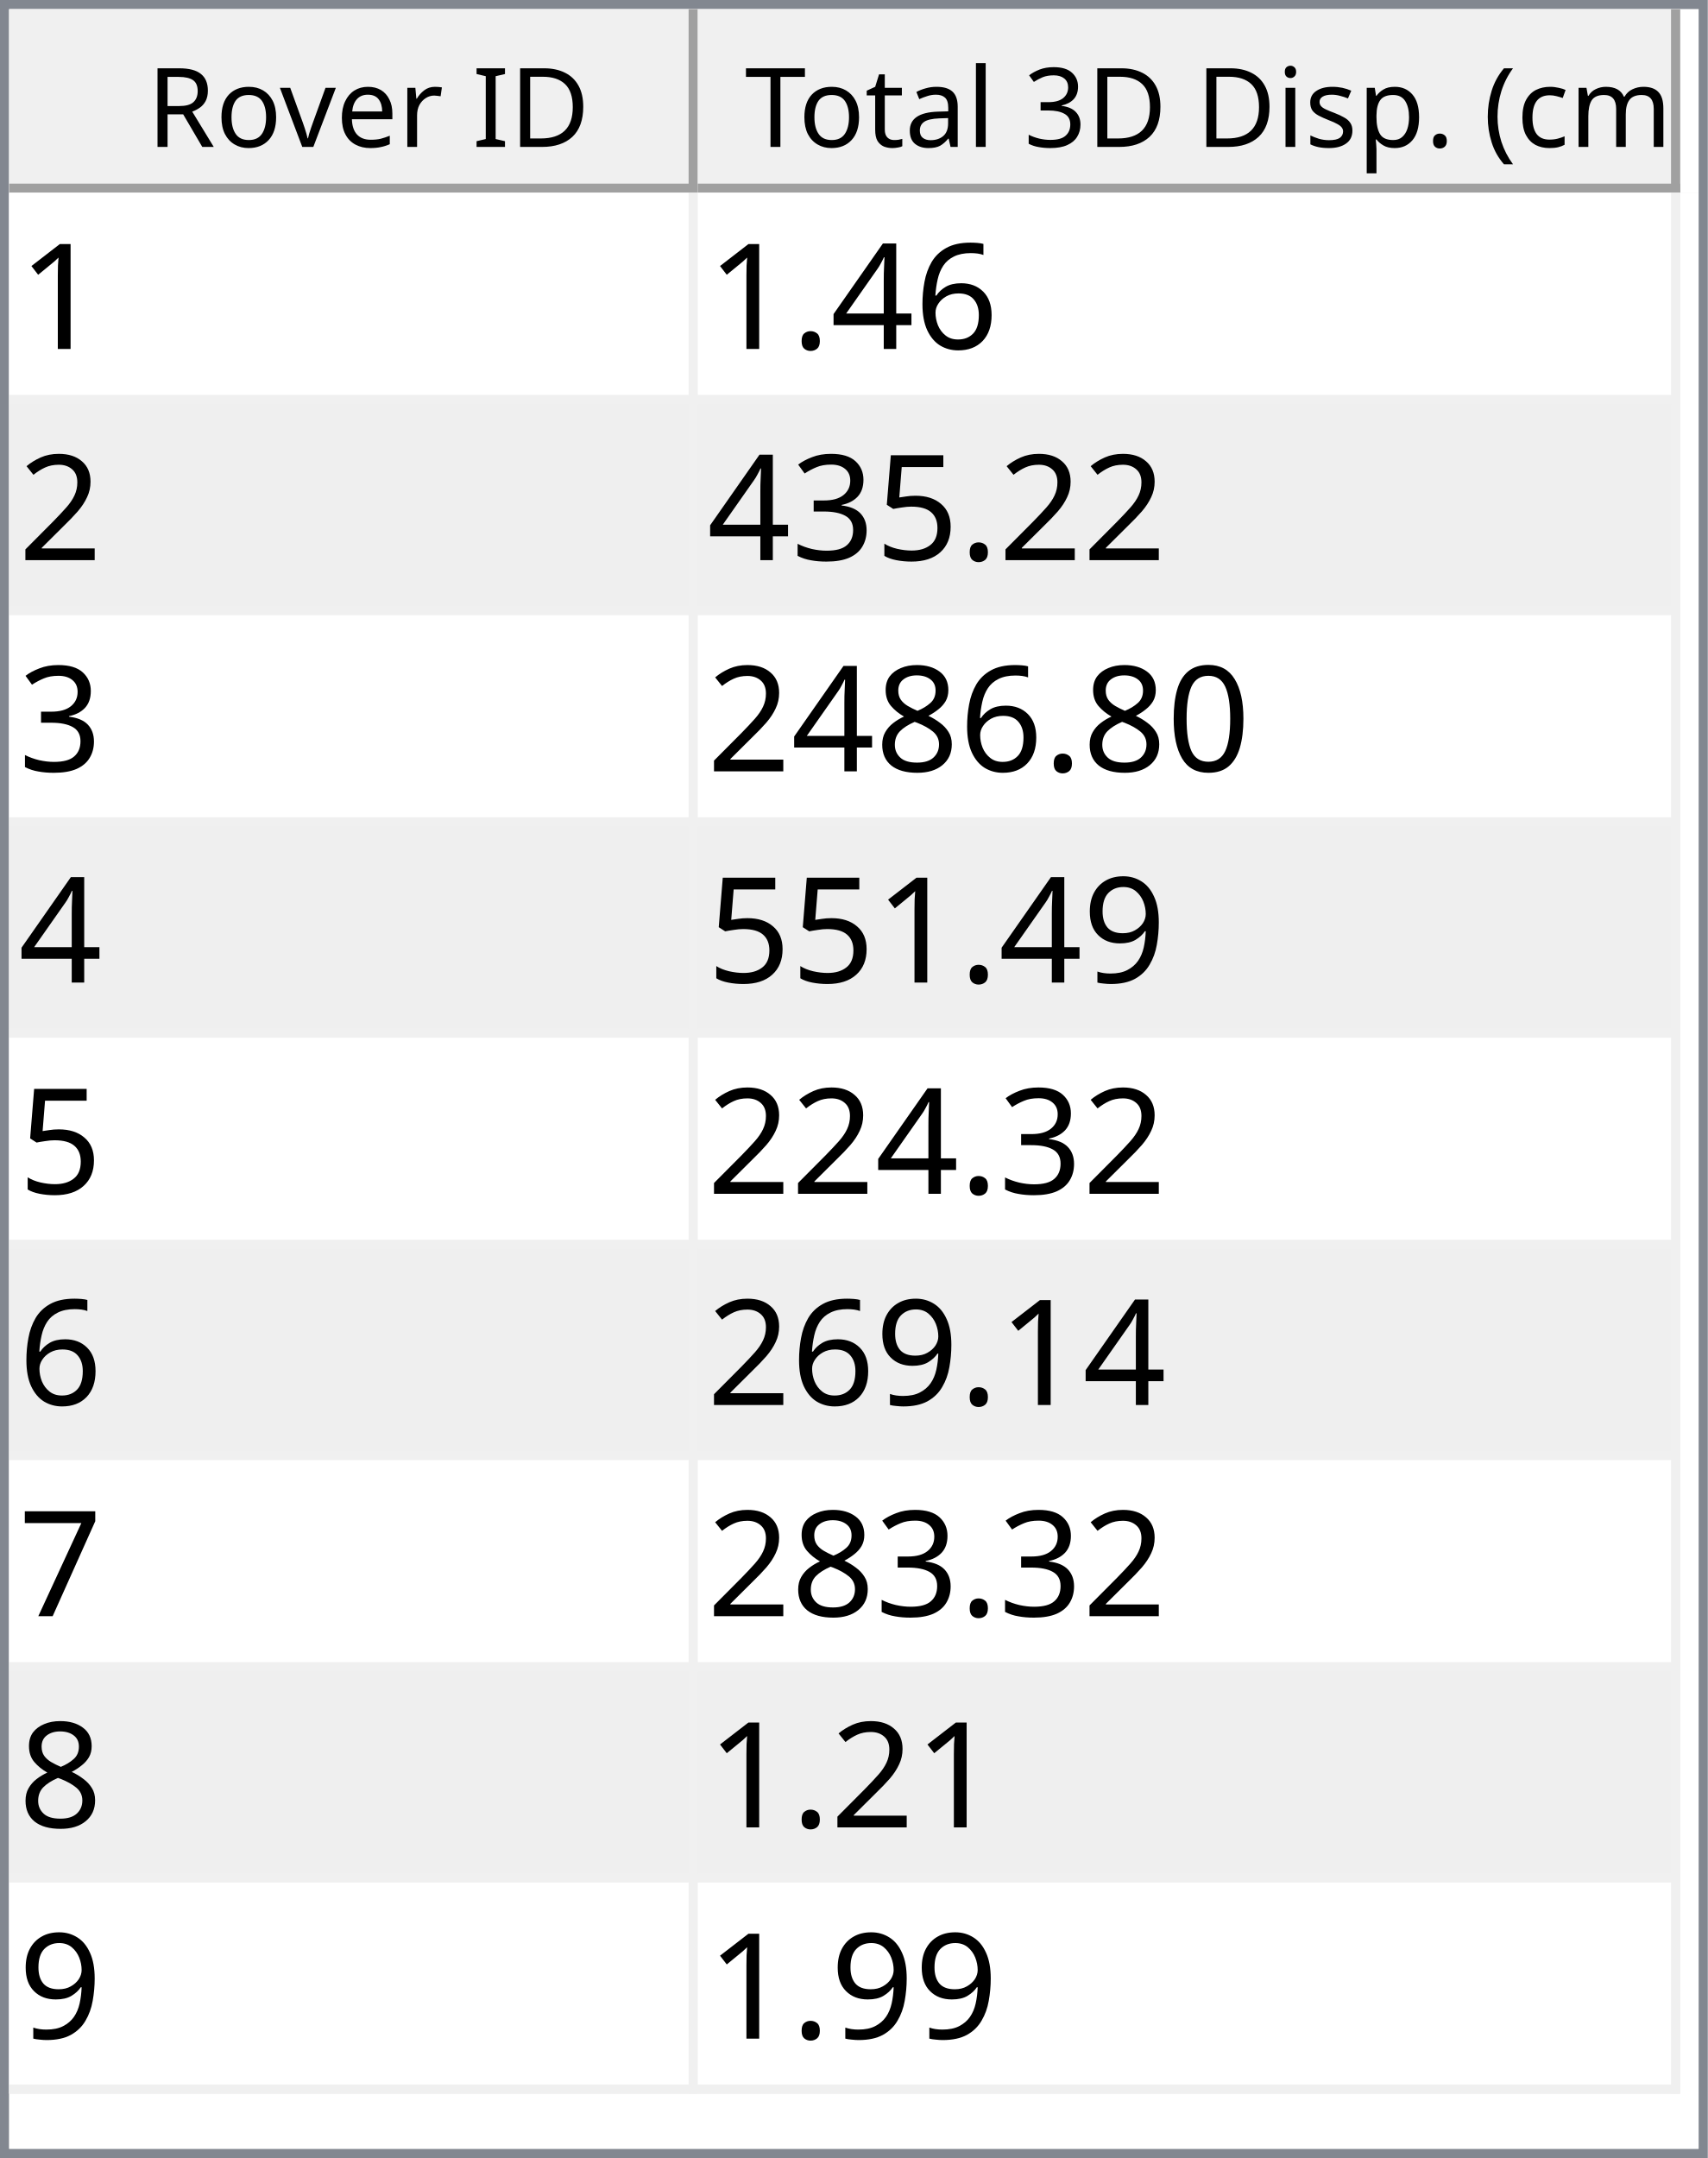
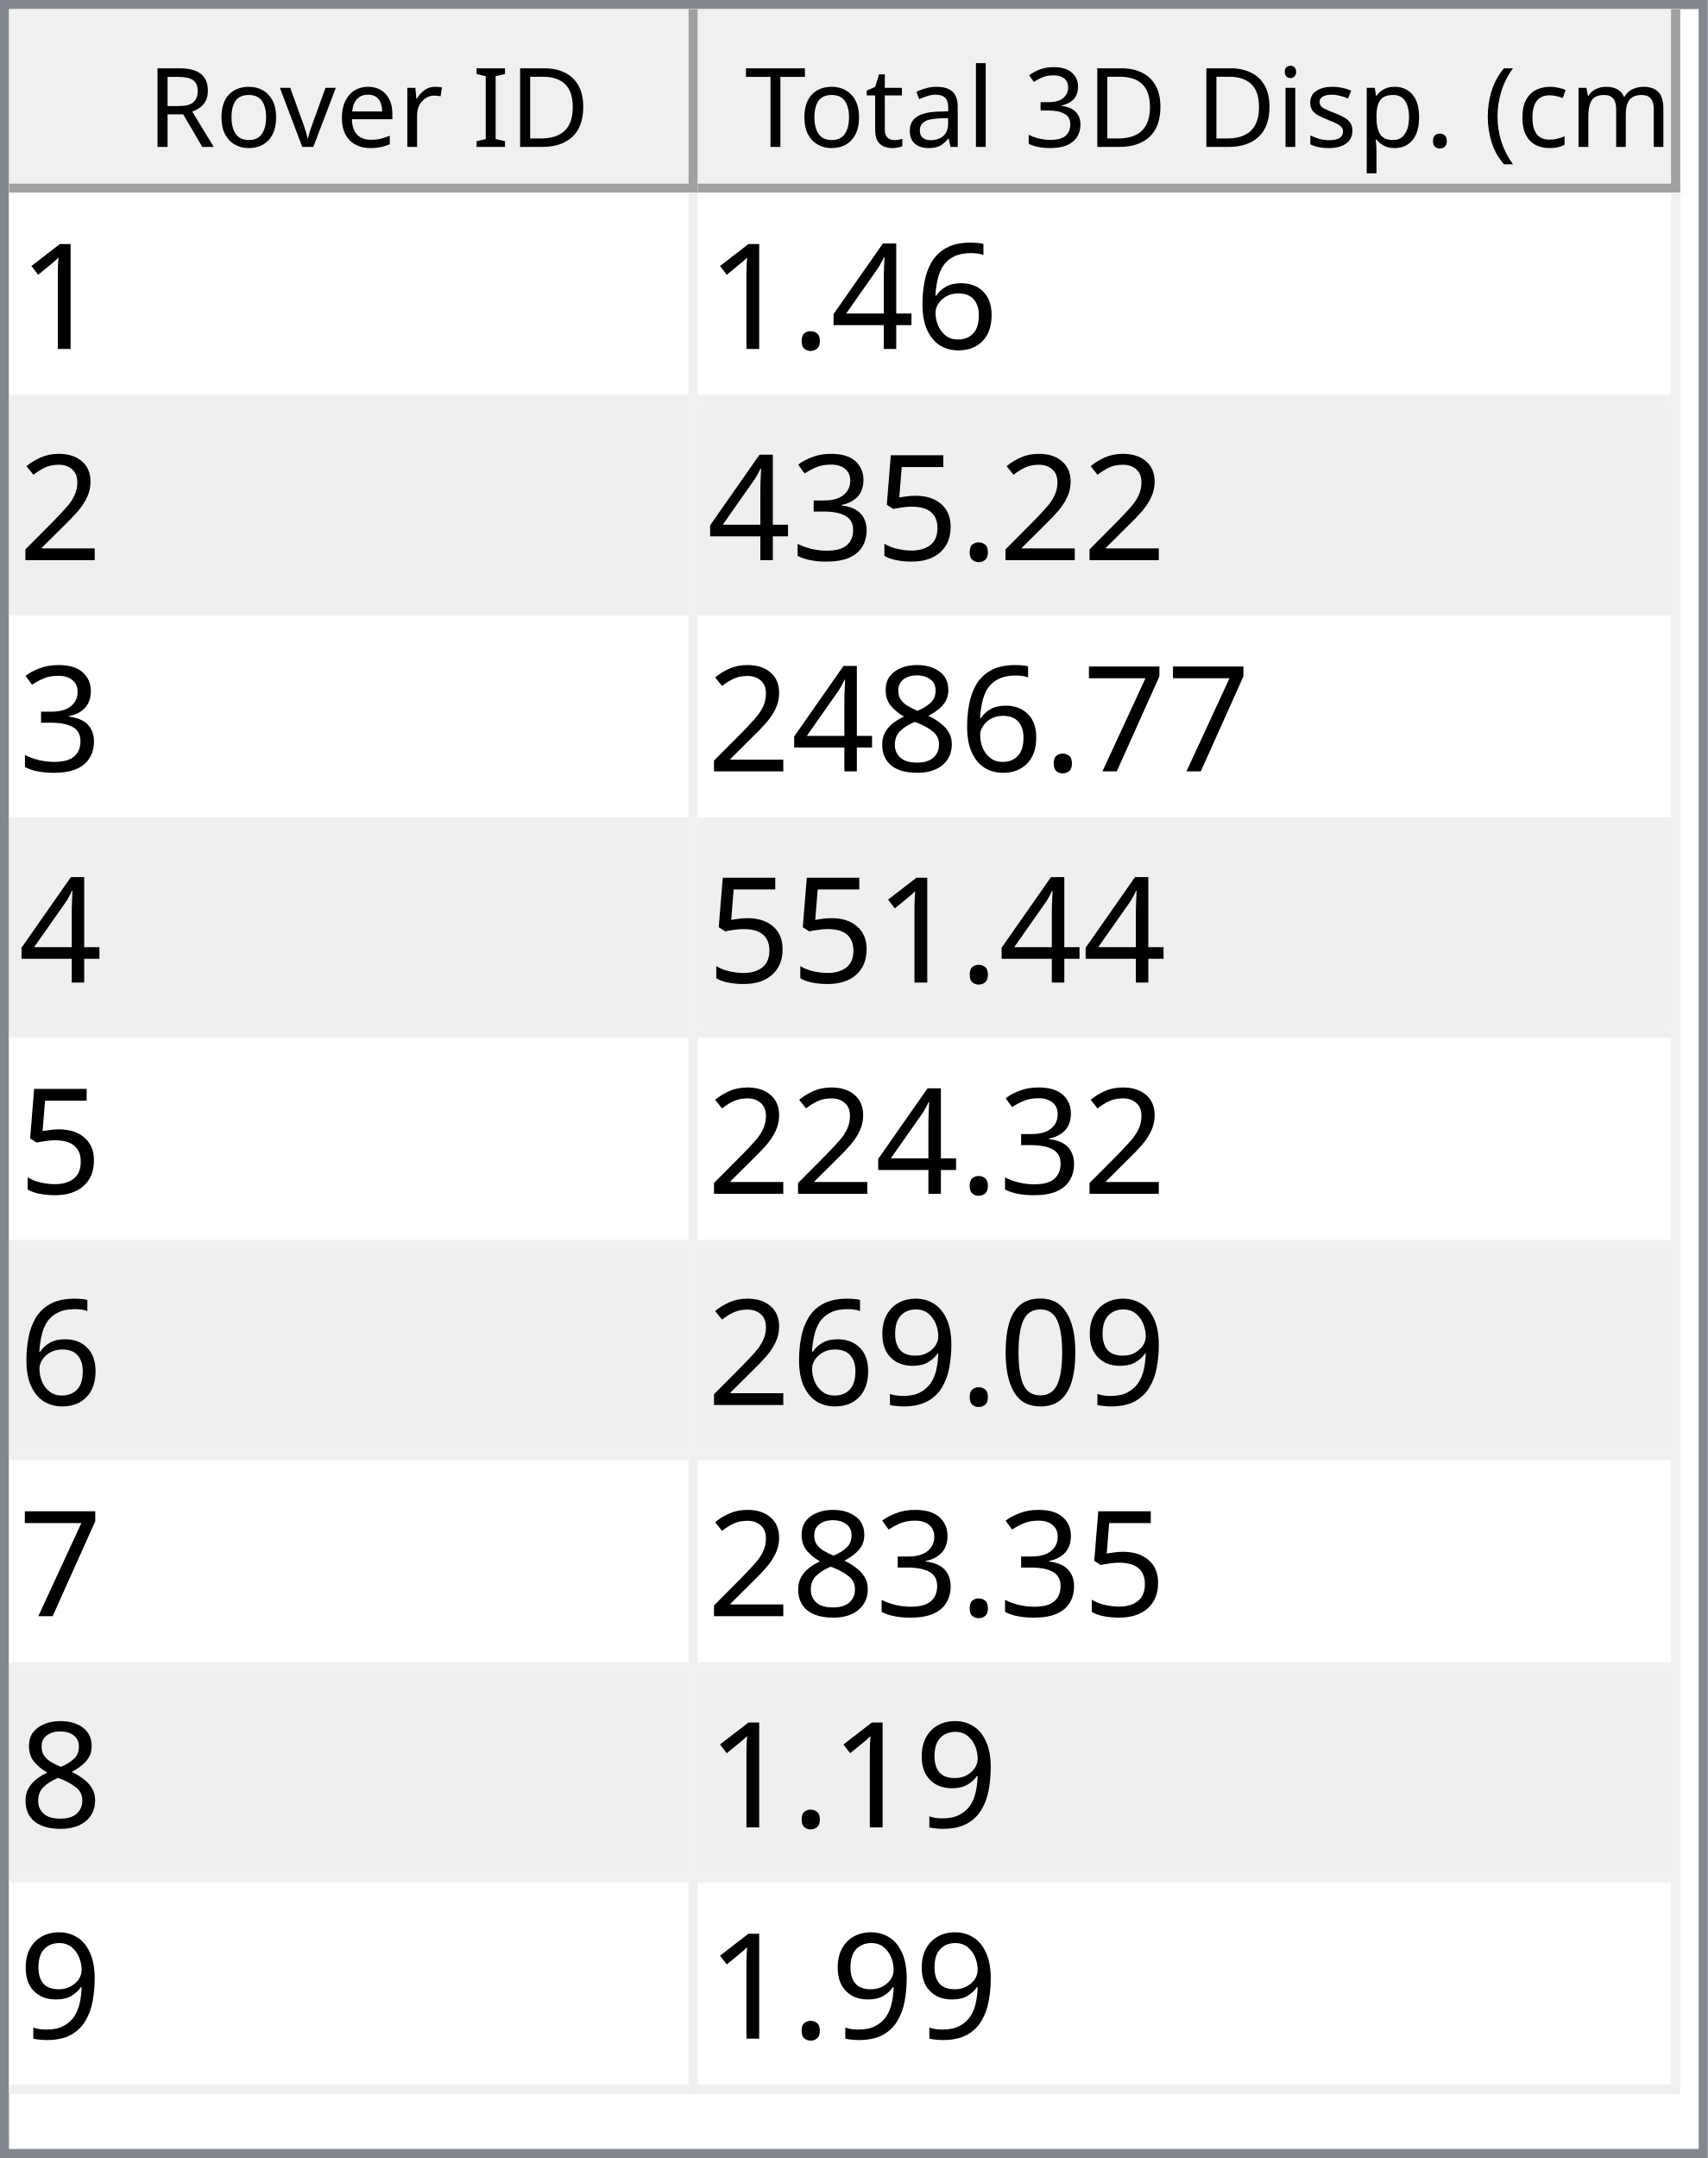
<svg xmlns="http://www.w3.org/2000/svg" style="fill-opacity:1; color-rendering:auto; color-interpolation:auto; text-rendering:auto; stroke:black; stroke-linecap:square; stroke-miterlimit:10; shape-rendering:auto; stroke-opacity:1; fill:black; stroke-dasharray:none; font-weight:normal; stroke-width:1; font-family:'Dialog'; font-style:normal; stroke-linejoin:miter; font-size:12px; stroke-dashoffset:0; image-rendering:auto;" width="186" height="235">
  <defs id="genericDefs" />
  <g>
    <defs id="defs1">
      <clipPath clipPathUnits="userSpaceOnUse" id="clipPath1">
        <path d="M0 0 L186 0 L186 235 L0 235 L0 0 Z" />
      </clipPath>
      <clipPath clipPathUnits="userSpaceOnUse" id="clipPath2">
        <path d="M0 0 L0 235 L186 235 L186 0 Z" />
      </clipPath>
      <clipPath clipPathUnits="userSpaceOnUse" id="clipPath3">
        <path d="M0 0 L0 20 L184 20 L184 0 Z" />
      </clipPath>
      <clipPath clipPathUnits="userSpaceOnUse" id="clipPath4">
        <path d="M0 0 L0 20 L75 20 L75 0 Z" />
      </clipPath>
      <clipPath clipPathUnits="userSpaceOnUse" id="clipPath5">
        <path d="M1 1 L1 19 L74 19 L74 1 Z" />
      </clipPath>
      <clipPath clipPathUnits="userSpaceOnUse" id="clipPath6">
        <path d="M0 0 L0 18 L73 18 L73 0 Z" />
      </clipPath>
      <clipPath clipPathUnits="userSpaceOnUse" id="clipPath7">
        <path d="M-0.5 -0.5 L-0.5 19.5 L74.5 19.5 L74.5 -0.5 Z" />
      </clipPath>
      <clipPath clipPathUnits="userSpaceOnUse" id="clipPath8">
        <path d="M0 0 L0 20 L107 20 L107 0 Z" />
      </clipPath>
      <clipPath clipPathUnits="userSpaceOnUse" id="clipPath9">
        <path d="M1 1 L1 19 L106 19 L106 1 Z" />
      </clipPath>
      <clipPath clipPathUnits="userSpaceOnUse" id="clipPath10">
        <path d="M0 0 L0 18 L105 18 L105 0 Z" />
      </clipPath>
      <clipPath clipPathUnits="userSpaceOnUse" id="clipPath11">
        <path d="M-0.5 -0.5 L-0.5 19.5 L106.5 19.5 L106.5 -0.5 Z" />
      </clipPath>
      <clipPath clipPathUnits="userSpaceOnUse" id="clipPath12">
        <path d="M0 0 L0 213 L184 213 L184 0 Z" />
      </clipPath>
      <clipPath clipPathUnits="userSpaceOnUse" id="clipPath13">
        <path d="M0 0 L0 207 L182 207 L182 0 Z" />
      </clipPath>
      <clipPath clipPathUnits="userSpaceOnUse" id="clipPath14">
        <path d="M-0.5 -0.5 L-0.5 206.5 L181.5 206.5 L181.5 -0.5 Z" />
      </clipPath>
      <clipPath clipPathUnits="userSpaceOnUse" id="clipPath15">
        <path d="M0 0 L0 22 L74 22 L74 0 Z" />
      </clipPath>
      <clipPath clipPathUnits="userSpaceOnUse" id="clipPath16">
        <path d="M0 0 L0 22 L106 22 L106 0 Z" />
      </clipPath>
      <font horiz-adv-x="64.551" id="font1">
        <font-face ascent="107.91" descent="25.098" units-per-em="100" style="font-style:normal; font-family:Segoe UI; font-weight:normal;" />
        <missing-glyph horiz-adv-x="64.551" d="M8.109 0 L8.109 68.266 L56.453 68.266 L56.453 0 L8.109 0 ZM15.328 7.234 L49.219 7.234 L49.219 61.031 L15.328 61.031 L15.328 7.234 Z" />
        <glyph unicode="D" horiz-adv-x="70.117" d="M9.188 0 L9.188 70.016 L28.516 70.016 Q65.531 70.016 65.531 35.891 Q65.531 19.672 55.25 9.836 Q44.969 0 27.734 0 L9.188 0 ZM17.391 62.594 L17.391 7.422 L27.828 7.422 Q41.609 7.422 49.273 14.797 Q56.938 22.172 56.938 35.688 Q56.938 62.594 28.328 62.594 L17.391 62.594 Z" />
        <glyph unicode="I" horiz-adv-x="26.611" d="M17.391 0 L9.188 0 L9.188 70.016 L17.391 70.016 L17.391 0 Z" />
        <glyph unicode=" " horiz-adv-x="27.393" d="" />
        <glyph unicode="r" horiz-adv-x="34.766" d="M34.188 41.891 Q32.078 43.5 28.125 43.5 Q23 43.5 19.555 38.672 Q16.109 33.844 16.109 25.484 L16.109 0 L8.109 0 L8.109 50 L16.109 50 L16.109 39.703 L16.312 39.703 Q18.016 44.969 21.531 47.922 Q25.047 50.875 29.391 50.875 Q32.516 50.875 34.188 50.203 L34.188 41.891 Z" />
        <glyph unicode="e" horiz-adv-x="52.295" d="M48.297 23 L12.984 23 Q13.188 14.656 17.484 10.109 Q21.781 5.562 29.297 5.562 Q37.75 5.562 44.828 11.141 L44.828 3.609 Q38.234 -1.172 27.391 -1.172 Q16.797 -1.172 10.742 5.641 Q4.688 12.453 4.688 24.812 Q4.688 36.469 11.305 43.82 Q17.922 51.172 27.734 51.172 Q37.547 51.172 42.922 44.828 Q48.297 38.484 48.297 27.203 L48.297 23 ZM40.094 29.781 Q40.047 36.719 36.75 40.578 Q33.453 44.438 27.594 44.438 Q21.922 44.438 17.969 40.383 Q14.016 36.328 13.094 29.781 L40.094 29.781 Z" />
        <glyph unicode="v" horiz-adv-x="47.9" d="M47.406 50 L27.484 0 L19.625 0 L0.688 50 L9.469 50 L22.172 13.672 Q23.578 9.672 23.922 6.688 L24.125 6.688 Q24.609 10.453 25.688 13.484 L38.969 50 L47.406 50 Z" />
        <glyph unicode="o" horiz-adv-x="58.594" d="M29 -1.172 Q17.922 -1.172 11.305 5.836 Q4.688 12.844 4.688 24.422 Q4.688 37.016 11.57 44.094 Q18.453 51.172 30.172 51.172 Q41.359 51.172 47.633 44.289 Q53.906 37.406 53.906 25.203 Q53.906 13.234 47.141 6.031 Q40.375 -1.172 29 -1.172 ZM29.594 44.438 Q21.875 44.438 17.383 39.188 Q12.891 33.938 12.891 24.703 Q12.891 15.828 17.43 10.695 Q21.969 5.562 29.594 5.562 Q37.359 5.562 41.531 10.594 Q45.703 15.625 45.703 24.906 Q45.703 34.281 41.531 39.359 Q37.359 44.438 29.594 44.438 Z" />
        <glyph unicode="R" horiz-adv-x="59.814" d="M59.375 0 L49.609 0 L37.891 19.625 Q36.281 22.359 34.766 24.289 Q33.25 26.219 31.664 27.438 Q30.078 28.656 28.25 29.219 Q26.422 29.781 24.125 29.781 L17.391 29.781 L17.391 0 L9.188 0 L9.188 70.016 L30.078 70.016 Q34.672 70.016 38.555 68.867 Q42.438 67.719 45.289 65.375 Q48.141 63.031 49.758 59.547 Q51.375 56.062 51.375 51.375 Q51.375 47.703 50.273 44.656 Q49.172 41.609 47.148 39.211 Q45.125 36.812 42.266 35.133 Q39.406 33.453 35.844 32.516 L35.844 32.328 Q37.594 31.547 38.891 30.547 Q40.188 29.547 41.359 28.18 Q42.531 26.812 43.68 25.078 Q44.828 23.344 46.234 21.047 L59.375 0 ZM17.391 62.594 L17.391 37.203 L28.516 37.203 Q31.594 37.203 34.203 38.133 Q36.812 39.062 38.719 40.797 Q40.625 42.531 41.703 45.047 Q42.781 47.562 42.781 50.688 Q42.781 56.297 39.141 59.445 Q35.5 62.594 28.609 62.594 L17.391 62.594 Z" />
        <glyph unicode=")" horiz-adv-x="30.176" d="M8.297 -15.922 L1.172 -15.922 Q16.406 2.344 16.406 26.812 Q16.406 51.469 1.078 70.016 L8.297 70.016 Q23.531 52.156 23.531 26.703 Q23.531 1.375 8.297 -15.922 Z" />
        <glyph unicode="m" horiz-adv-x="86.133" d="M79.109 0 L71.094 0 L71.094 28.719 Q71.094 37.016 68.531 40.727 Q65.969 44.438 59.906 44.438 Q54.781 44.438 51.195 39.75 Q47.609 35.062 47.609 28.516 L47.609 0 L39.594 0 L39.594 29.688 Q39.594 44.438 28.219 44.438 Q22.953 44.438 19.531 40.016 Q16.109 35.594 16.109 28.516 L16.109 0 L8.109 0 L8.109 50 L16.109 50 L16.109 42.094 L16.312 42.094 Q21.625 51.172 31.844 51.172 Q36.969 51.172 40.773 48.312 Q44.578 45.453 46 40.828 Q51.562 51.172 62.594 51.172 Q79.109 51.172 79.109 30.812 L79.109 0 Z" />
        <glyph unicode="c" horiz-adv-x="46.191" d="M42.188 2.297 Q36.422 -1.172 28.516 -1.172 Q17.828 -1.172 11.258 5.789 Q4.688 12.75 4.688 23.828 Q4.688 36.188 11.766 43.68 Q18.844 51.172 30.672 51.172 Q37.25 51.172 42.281 48.734 L42.281 40.531 Q36.719 44.438 30.375 44.438 Q22.703 44.438 17.797 38.945 Q12.891 33.453 12.891 24.516 Q12.891 15.719 17.508 10.641 Q22.125 5.562 29.891 5.562 Q36.422 5.562 42.188 9.906 L42.188 2.297 Z" />
        <glyph unicode="(" horiz-adv-x="30.176" d="M29.109 -15.922 L21.969 -15.922 Q6.844 1.375 6.844 26.703 Q6.844 52.156 21.969 70.016 L29.203 70.016 Q13.875 51.469 13.875 26.812 Q13.875 2.344 29.109 -15.922 Z" />
        <glyph unicode="." horiz-adv-x="21.68" d="M10.891 -1.078 Q8.641 -1.078 7.055 0.539 Q5.469 2.156 5.469 4.391 Q5.469 6.641 7.055 8.273 Q8.641 9.906 10.891 9.906 Q13.188 9.906 14.797 8.273 Q16.406 6.641 16.406 4.391 Q16.406 2.156 14.797 0.539 Q13.188 -1.078 10.891 -1.078 Z" />
        <glyph unicode="p" horiz-adv-x="58.789" d="M16.312 7.234 L16.109 7.234 L16.109 -23 L8.109 -23 L8.109 50 L16.109 50 L16.109 41.219 L16.312 41.219 Q22.219 51.172 33.594 51.172 Q43.266 51.172 48.688 44.461 Q54.109 37.75 54.109 26.469 Q54.109 13.922 48 6.375 Q41.891 -1.172 31.297 -1.172 Q21.578 -1.172 16.312 7.234 ZM16.109 27.391 L16.109 20.406 Q16.109 14.203 20.141 9.883 Q24.172 5.562 30.375 5.562 Q37.641 5.562 41.773 11.133 Q45.906 16.703 45.906 26.609 Q45.906 34.969 42.047 39.703 Q38.188 44.438 31.594 44.438 Q24.609 44.438 20.359 39.578 Q16.109 34.719 16.109 27.391 Z" />
        <glyph unicode="s" horiz-adv-x="42.432" d="M5.078 1.812 L5.078 10.406 Q11.625 5.562 19.484 5.562 Q30.031 5.562 30.031 12.594 Q30.031 14.594 29.125 15.992 Q28.219 17.391 26.68 18.461 Q25.141 19.531 23.07 20.383 Q21 21.234 18.609 22.172 Q15.281 23.484 12.766 24.828 Q10.25 26.172 8.57 27.859 Q6.891 29.547 6.031 31.695 Q5.172 33.844 5.172 36.719 Q5.172 40.234 6.789 42.945 Q8.406 45.656 11.086 47.484 Q13.766 49.312 17.211 50.242 Q20.656 51.172 24.312 51.172 Q30.812 51.172 35.938 48.922 L35.938 40.828 Q30.422 44.438 23.25 44.438 Q21 44.438 19.195 43.922 Q17.391 43.406 16.094 42.477 Q14.797 41.547 14.086 40.258 Q13.375 38.969 13.375 37.406 Q13.375 35.453 14.086 34.133 Q14.797 32.812 16.164 31.789 Q17.531 30.766 19.484 29.938 Q21.438 29.109 23.922 28.125 Q27.25 26.859 29.883 25.516 Q32.516 24.172 34.375 22.484 Q36.234 20.797 37.234 18.602 Q38.234 16.406 38.234 13.375 Q38.234 9.672 36.602 6.938 Q34.969 4.203 32.234 2.398 Q29.5 0.594 25.93 -0.289 Q22.359 -1.172 18.453 -1.172 Q10.75 -1.172 5.078 1.812 Z" />
        <glyph unicode="i" horiz-adv-x="24.219" d="M12.203 62.703 Q10.062 62.703 8.547 64.164 Q7.031 65.625 7.031 67.875 Q7.031 70.125 8.547 71.609 Q10.062 73.094 12.203 73.094 Q14.406 73.094 15.945 71.609 Q17.484 70.125 17.484 67.875 Q17.484 65.719 15.945 64.211 Q14.406 62.703 12.203 62.703 ZM16.109 0 L8.109 0 L8.109 50 L16.109 50 L16.109 0 Z" />
        <glyph unicode="3" horiz-adv-x="53.906" d="M46.531 19.828 Q46.531 15.094 44.75 11.211 Q42.969 7.328 39.719 4.57 Q36.469 1.812 31.93 0.297 Q27.391 -1.219 21.922 -1.219 Q11.922 -1.219 6 2.594 L6 11.188 Q13.094 5.609 22.219 5.609 Q25.875 5.609 28.828 6.539 Q31.781 7.469 33.906 9.227 Q36.031 10.984 37.18 13.477 Q38.328 15.969 38.328 19.094 Q38.328 32.812 18.797 32.812 L12.984 32.812 L12.984 39.594 L18.5 39.594 Q35.797 39.594 35.797 52.484 Q35.797 64.406 22.609 64.406 Q15.188 64.406 8.688 59.422 L8.688 67.188 Q15.375 71.188 24.609 71.188 Q29 71.188 32.57 69.969 Q36.141 68.75 38.68 66.555 Q41.219 64.359 42.609 61.281 Q44 58.203 44 54.5 Q44 40.672 30.031 36.719 L30.031 36.531 Q33.594 36.141 36.625 34.797 Q39.656 33.453 41.852 31.305 Q44.047 29.156 45.289 26.25 Q46.531 23.344 46.531 19.828 Z" />
        <glyph unicode="l" horiz-adv-x="24.219" d="M16.109 0 L8.109 0 L8.109 74.031 L16.109 74.031 L16.109 0 Z" />
        <glyph unicode="a" horiz-adv-x="50.879" d="M43.891 0 L35.891 0 L35.891 7.812 L35.688 7.812 Q30.469 -1.172 20.312 -1.172 Q12.844 -1.172 8.617 2.781 Q4.391 6.734 4.391 13.281 Q4.391 27.297 20.906 29.594 L35.891 31.688 Q35.891 44.438 25.594 44.438 Q16.547 44.438 9.281 38.281 L9.281 46.484 Q16.656 51.172 26.266 51.172 Q43.891 51.172 43.891 32.516 L43.891 0 ZM35.891 25.297 L23.828 23.641 Q18.266 22.859 15.43 20.875 Q12.594 18.891 12.594 13.875 Q12.594 10.203 15.211 7.883 Q17.828 5.562 22.172 5.562 Q28.125 5.562 32.008 9.742 Q35.891 13.922 35.891 20.312 L35.891 25.297 Z" />
        <glyph unicode="t" horiz-adv-x="33.887" d="M31.297 0.484 Q28.469 -1.078 23.828 -1.078 Q10.688 -1.078 10.688 13.578 L10.688 43.172 L2.094 43.172 L2.094 50 L10.688 50 L10.688 62.203 L18.703 64.797 L18.703 50 L31.297 50 L31.297 43.172 L18.703 43.172 L18.703 14.984 Q18.703 9.969 20.414 7.82 Q22.125 5.672 26.078 5.672 Q29.109 5.672 31.297 7.328 L31.297 0.484 Z" />
        <glyph unicode="T" horiz-adv-x="52.393" d="M50.594 62.594 L30.375 62.594 L30.375 0 L22.172 0 L22.172 62.594 L2 62.594 L2 70.016 L50.594 70.016 L50.594 62.594 Z" />
      </font>
      <font horiz-adv-x="75.0" id="font2">
        <font-face ascent="100.537" descent="21.973" units-per-em="100" style="font-style:normal; font-family:sans-serif; font-weight:normal;" />
        <missing-glyph horiz-adv-x="75.0" d="M12.5 0 L12.5 62.5 L62.5 62.5 L62.5 0 L12.5 0 ZM14.062 1.562 L60.938 1.562 L60.938 60.938 L14.062 60.938 L14.062 1.562 Z" />
        <glyph unicode="1" horiz-adv-x="55.615" d="M37.25 0 L28.469 0 L28.469 56 Q25.297 52.984 20.141 49.953 Q14.984 46.922 10.891 45.406 L10.891 53.906 Q18.266 57.375 23.781 62.305 Q29.297 67.234 31.594 71.875 L37.25 71.875 L37.25 0 Z" />
        <glyph unicode="6" horiz-adv-x="55.615" d="M49.75 54.047 L41.016 53.375 Q39.844 58.547 37.703 60.891 Q34.125 64.656 28.906 64.656 Q24.703 64.656 21.531 62.312 Q17.391 59.281 14.992 53.469 Q12.594 47.656 12.5 36.922 Q15.672 41.75 20.266 44.094 Q24.859 46.438 29.891 46.438 Q38.672 46.438 44.852 39.969 Q51.031 33.5 51.031 23.25 Q51.031 16.5 48.125 10.719 Q45.219 4.938 40.141 1.859 Q35.062 -1.219 28.609 -1.219 Q17.625 -1.219 10.695 6.859 Q3.766 14.938 3.766 33.5 Q3.766 54.25 11.422 63.672 Q18.109 71.875 29.438 71.875 Q37.891 71.875 43.289 67.141 Q48.688 62.406 49.75 54.047 ZM13.875 23.188 Q13.875 18.656 15.797 14.508 Q17.719 10.359 21.188 8.18 Q24.656 6 28.469 6 Q34.031 6 38.039 10.492 Q42.047 14.984 42.047 22.703 Q42.047 30.125 38.086 34.398 Q34.125 38.672 28.125 38.672 Q22.172 38.672 18.023 34.398 Q13.875 30.125 13.875 23.188 Z" />
        <glyph unicode="4" horiz-adv-x="55.615" d="M32.328 0 L32.328 17.141 L1.266 17.141 L1.266 25.203 L33.938 71.578 L41.109 71.578 L41.109 25.203 L50.781 25.203 L50.781 17.141 L41.109 17.141 L41.109 0 L32.328 0 ZM32.328 25.203 L32.328 57.469 L9.906 25.203 L32.328 25.203 Z" />
        <glyph unicode="." horiz-adv-x="27.783" d="M9.078 0 L9.078 10.016 L19.094 10.016 L19.094 0 L9.078 0 Z" />
        <glyph unicode="2" horiz-adv-x="55.615" d="M50.344 8.453 L50.344 0 L3.031 0 Q2.938 3.172 4.047 6.109 Q5.859 10.938 9.836 15.625 Q13.812 20.312 21.344 26.469 Q33.016 36.031 37.117 41.625 Q41.219 47.219 41.219 52.203 Q41.219 57.422 37.477 61.008 Q33.734 64.594 27.734 64.594 Q21.391 64.594 17.578 60.789 Q13.766 56.984 13.719 50.25 L4.688 51.172 Q5.609 61.281 11.664 66.578 Q17.719 71.875 27.938 71.875 Q38.234 71.875 44.242 66.164 Q50.25 60.453 50.25 52 Q50.25 47.703 48.492 43.555 Q46.734 39.406 42.656 34.812 Q38.578 30.219 29.109 22.219 Q21.188 15.578 18.945 13.211 Q16.703 10.844 15.234 8.453 L50.344 8.453 Z" />
        <glyph unicode="5" horiz-adv-x="55.615" d="M4.156 18.75 L13.375 19.531 Q14.406 12.797 18.141 9.398 Q21.875 6 27.156 6 Q33.5 6 37.891 10.789 Q42.281 15.578 42.281 23.484 Q42.281 31 38.062 35.352 Q33.844 39.703 27 39.703 Q22.75 39.703 19.336 37.773 Q15.922 35.844 13.969 32.766 L5.719 33.844 L12.641 70.609 L48.25 70.609 L48.25 62.203 L19.672 62.203 L15.828 42.969 Q22.266 47.469 29.344 47.469 Q38.719 47.469 45.164 40.969 Q51.609 34.469 51.609 24.266 Q51.609 14.547 45.953 7.469 Q39.062 -1.219 27.156 -1.219 Q17.391 -1.219 11.211 4.25 Q5.031 9.719 4.156 18.75 Z" />
        <glyph unicode="3" horiz-adv-x="55.615" d="M4.203 18.891 L12.984 20.062 Q14.5 12.594 18.141 9.297 Q21.781 6 27 6 Q33.203 6 37.477 10.297 Q41.75 14.594 41.75 20.953 Q41.75 27 37.797 30.93 Q33.844 34.859 27.734 34.859 Q25.25 34.859 21.531 33.891 L22.516 41.609 Q23.391 41.5 23.922 41.5 Q29.547 41.5 34.039 44.43 Q38.531 47.359 38.531 53.469 Q38.531 58.297 35.258 61.477 Q31.984 64.656 26.812 64.656 Q21.688 64.656 18.266 61.43 Q14.844 58.203 13.875 51.766 L5.078 53.328 Q6.688 62.156 12.398 67.016 Q18.109 71.875 26.609 71.875 Q32.469 71.875 37.398 69.359 Q42.328 66.844 44.945 62.5 Q47.562 58.156 47.562 53.266 Q47.562 48.641 45.07 44.828 Q42.578 41.016 37.703 38.766 Q44.047 37.312 47.562 32.695 Q51.078 28.078 51.078 21.141 Q51.078 11.766 44.242 5.25 Q37.406 -1.266 26.953 -1.266 Q17.531 -1.266 11.305 4.352 Q5.078 9.969 4.203 18.891 Z" />
+         <glyph unicode="7" horiz-adv-x="55.615" d="M4.734 62.203 L4.734 70.656 L51.078 70.656 L51.078 63.812 Q44.234 56.547 37.523 44.484 Q30.812 32.422 27.156 19.672 Q24.516 10.688 23.781 0 L14.75 0 Q14.891 8.453 18.062 20.414 Q21.234 32.375 27.172 43.484 Q33.109 54.594 39.797 62.203 L4.734 62.203 Z" />
+         <glyph unicode="8" horiz-adv-x="55.615" d="M17.672 38.812 Q12.203 40.828 9.57 44.539 Q6.938 48.25 6.938 53.422 Q6.938 61.234 12.555 66.555 Q18.172 71.875 27.484 71.875 Q36.859 71.875 42.578 66.43 Q48.297 60.984 48.297 53.172 Q48.297 48.188 45.68 44.508 Q43.062 40.828 37.75 38.812 Q44.344 36.672 47.781 31.883 Q51.219 27.094 51.219 20.453 Q51.219 11.281 44.727 5.031 Q38.234 -1.219 27.641 -1.219 Q17.047 -1.219 10.547 5.055 Q4.047 11.328 4.047 20.703 Q4.047 27.688 7.594 32.398 Q11.141 37.109 17.672 38.812 ZM15.922 53.719 Q15.922 48.641 19.195 45.414 Q22.469 42.188 27.688 42.188 Q32.766 42.188 36.016 45.383 Q39.266 48.578 39.266 53.219 Q39.266 58.062 35.914 61.359 Q32.562 64.656 27.594 64.656 Q22.562 64.656 19.242 61.43 Q15.922 58.203 15.922 53.719 ZM13.094 20.656 Q13.094 16.891 14.875 13.375 Q16.656 9.859 20.172 7.93 Q23.688 6 27.734 6 Q34.031 6 38.133 10.055 Q42.234 14.109 42.234 20.359 Q42.234 26.703 38.016 30.859 Q33.797 35.016 27.438 35.016 Q21.234 35.016 17.164 30.914 Q13.094 26.812 13.094 20.656 Z" />
        <glyph unicode="0" horiz-adv-x="55.615" d="M4.156 35.297 Q4.156 48 6.766 55.742 Q9.375 63.484 14.523 67.68 Q19.672 71.875 27.484 71.875 Q33.25 71.875 37.594 69.555 Q41.938 67.234 44.773 62.867 Q47.609 58.5 49.219 52.227 Q50.828 45.953 50.828 35.297 Q50.828 22.703 48.242 14.969 Q45.656 7.234 40.508 3.008 Q35.359 -1.219 27.484 -1.219 Q17.141 -1.219 11.234 6.203 Q4.156 15.141 4.156 35.297 ZM13.188 35.297 Q13.188 17.672 17.312 11.836 Q21.438 6 27.484 6 Q33.547 6 37.672 11.859 Q41.797 17.719 41.797 35.297 Q41.797 52.984 37.672 58.789 Q33.547 64.594 27.391 64.594 Q21.344 64.594 17.719 59.469 Q13.188 52.938 13.188 35.297 Z" />
-         <glyph unicode="8" horiz-adv-x="55.615" d="M17.672 38.812 Q12.203 40.828 9.57 44.539 Q6.938 48.25 6.938 53.422 Q6.938 61.234 12.555 66.555 Q18.172 71.875 27.484 71.875 Q36.859 71.875 42.578 66.43 Q48.297 60.984 48.297 53.172 Q48.297 48.188 45.68 44.508 Q43.062 40.828 37.75 38.812 Q44.344 36.672 47.781 31.883 Q51.219 27.094 51.219 20.453 Q51.219 11.281 44.727 5.031 Q38.234 -1.219 27.641 -1.219 Q17.047 -1.219 10.547 5.055 Q4.047 11.328 4.047 20.703 Q4.047 27.688 7.594 32.398 Q11.141 37.109 17.672 38.812 ZM15.922 53.719 Q15.922 48.641 19.195 45.414 Q22.469 42.188 27.688 42.188 Q32.766 42.188 36.016 45.383 Q39.266 48.578 39.266 53.219 Q39.266 58.062 35.914 61.359 Q32.562 64.656 27.594 64.656 Q22.562 64.656 19.242 61.43 Q15.922 58.203 15.922 53.719 ZM13.094 20.656 Q13.094 16.891 14.875 13.375 Q16.656 9.859 20.172 7.93 Q23.688 6 27.734 6 Q34.031 6 38.133 10.055 Q42.234 14.109 42.234 20.359 Q42.234 26.703 38.016 30.859 Q33.797 35.016 27.438 35.016 Q21.234 35.016 17.164 30.914 Q13.094 26.812 13.094 20.656 Z" />
        <glyph unicode="9" horiz-adv-x="55.615" d="M5.469 16.547 L13.922 17.328 Q14.984 11.375 18.016 8.688 Q21.047 6 25.781 6 Q29.828 6 32.883 7.859 Q35.938 9.719 37.891 12.82 Q39.844 15.922 41.164 21.195 Q42.484 26.469 42.484 31.938 Q42.484 32.516 42.438 33.688 Q39.797 29.5 35.234 26.883 Q30.672 24.266 25.344 24.266 Q16.453 24.266 10.305 30.711 Q4.156 37.156 4.156 47.703 Q4.156 58.594 10.578 65.234 Q17 71.875 26.656 71.875 Q33.641 71.875 39.43 68.117 Q45.219 64.359 48.219 57.398 Q51.219 50.438 51.219 37.25 Q51.219 23.531 48.242 15.406 Q45.266 7.281 39.383 3.031 Q33.5 -1.219 25.594 -1.219 Q17.188 -1.219 11.867 3.445 Q6.547 8.109 5.469 16.547 ZM41.453 48.141 Q41.453 55.719 37.43 60.156 Q33.406 64.594 27.734 64.594 Q21.875 64.594 17.531 59.812 Q13.188 55.031 13.188 47.406 Q13.188 40.578 17.312 36.305 Q21.438 32.031 27.484 32.031 Q33.594 32.031 37.523 36.305 Q41.453 40.578 41.453 48.141 Z" />
-         <glyph unicode="7" horiz-adv-x="55.615" d="M4.734 62.203 L4.734 70.656 L51.078 70.656 L51.078 63.812 Q44.234 56.547 37.523 44.484 Q30.812 32.422 27.156 19.672 Q24.516 10.688 23.781 0 L14.75 0 Q14.891 8.453 18.062 20.414 Q21.234 32.375 27.172 43.484 Q33.109 54.594 39.797 62.203 L4.734 62.203 Z" />
      </font>
    </defs>
    <g style="fill:white; stroke:white;">
      <rect x="0" y="0" width="186" style="clip-path:url(#clipPath1); stroke:none;" height="235" />
    </g>
    <g style="fill:white; text-rendering:optimizeSpeed; color-rendering:optimizeSpeed; image-rendering:optimizeSpeed; shape-rendering:crispEdges; stroke:white; color-interpolation:sRGB;">
      <rect x="0" width="186" height="235" y="0" style="stroke:none;" />
      <path style="stroke:none;" d="M0 235 L186 235 L186 0 L0 0 Z" />
    </g>
    <g style="fill:rgb(240,240,240); font-family:'Segoe UI'; stroke:rgb(240,240,240);">
      <rect x="0" y="0" width="186" style="clip-path:url(#clipPath2); stroke:none;" height="235" />
    </g>
    <g style="fill:rgb(130,135,144); font-family:'Segoe UI'; stroke:rgb(130,135,144);">
      <path d="M0 0 L186 0 L186 235 L0 235 L0 0 ZM1 1 L185 1 L185 234 L1 234 L1 1 Z" style="fill-rule:evenodd; clip-path:url(#clipPath2); stroke:none;" />
    </g>
    <g style="fill:white; font-family:'Segoe UI'; stroke:white;" transform="translate(1,1)">
      <rect x="0" y="0" width="184" style="clip-path:url(#clipPath3); stroke:none;" height="20" />
    </g>
    <g style="fill:rgb(240,240,240); font-family:'Segoe UI'; stroke:rgb(240,240,240);" transform="translate(1,1)">
      <rect x="0" y="0" width="75" style="clip-path:url(#clipPath4); stroke:none;" height="20" />
    </g>
    <g style="font-family:'Segoe UI';" transform="translate(2,2)">
      <text x="14" xml:space="preserve" y="14" style="clip-path:url(#clipPath6); stroke:none;">Rover ID</text>
    </g>
    <g style="fill:rgb(160,160,160); font-family:'Segoe UI'; stroke:rgb(160,160,160); stroke-linejoin:bevel;" transform="translate(1.5,1.5)">
      <line x1="74" x2="74" y1="0" style="fill:none; clip-path:url(#clipPath7);" y2="19" />
    </g>
    <g style="fill:rgb(160,160,160); font-family:'Segoe UI'; stroke:rgb(160,160,160); stroke-linejoin:bevel;" transform="matrix(1,0,0,1,1,1) translate(0.5,0.5)">
      <line x1="0" x2="74" y1="19" style="fill:none; clip-path:url(#clipPath7);" y2="19" />
    </g>
    <g style="fill:rgb(240,240,240); font-family:'Segoe UI'; stroke:rgb(240,240,240);" transform="translate(76,1)">
      <rect x="0" y="0" width="107" style="clip-path:url(#clipPath8); stroke:none;" height="20" />
    </g>
    <g style="font-family:'Segoe UI';" transform="translate(77,2)">
      <text x="1" xml:space="preserve" y="14" style="clip-path:url(#clipPath10); stroke:none;"> Total 3D Disp. (cm)</text>
    </g>
    <g style="fill:rgb(160,160,160); font-family:'Segoe UI'; stroke:rgb(160,160,160); stroke-linejoin:bevel;" transform="translate(76.5,1.5)">
      <line x1="106" x2="106" y1="0" style="fill:none; clip-path:url(#clipPath11);" y2="19" />
    </g>
    <g style="fill:rgb(160,160,160); font-family:'Segoe UI'; stroke:rgb(160,160,160); stroke-linejoin:bevel;" transform="matrix(1,0,0,1,76,1) translate(0.5,0.5)">
      <line x1="0" x2="106" y1="19" style="fill:none; clip-path:url(#clipPath11);" y2="19" />
    </g>
    <g style="fill:white; font-family:'Segoe UI'; stroke:white;" transform="translate(1,21)">
      <rect x="0" y="0" width="184" style="clip-path:url(#clipPath12); stroke:none;" height="213" />
    </g>
    <g style="fill:rgb(240,240,240); font-size:16px; font-family:sans-serif; stroke:rgb(240,240,240);" transform="translate(1,21)">
      <rect x="0" y="0" width="182" style="clip-path:url(#clipPath13); stroke:none;" height="207" />
      <line transform="translate(0.5,0.5)" x1="0" x2="181" y1="22" style="clip-path:url(#clipPath14); fill:none; stroke-linejoin:bevel;" y2="22" />
    </g>
    <g transform="matrix(1,0,0,1,1,21) translate(0.5,0.5)" style="fill:rgb(240,240,240); font-size:16px; font-family:sans-serif; stroke:rgb(240,240,240); stroke-linejoin:bevel;">
      <line x1="0" x2="181" y1="45" style="fill:none; clip-path:url(#clipPath14);" y2="45" />
    </g>
    <g transform="matrix(1,0,0,1,1,21) translate(0.5,0.5)" style="fill:rgb(240,240,240); font-size:16px; font-family:sans-serif; stroke:rgb(240,240,240); stroke-linejoin:bevel;">
      <line x1="0" x2="181" y1="68" style="fill:none; clip-path:url(#clipPath14);" y2="68" />
    </g>
    <g transform="matrix(1,0,0,1,1,21) translate(0.5,0.5)" style="fill:rgb(240,240,240); font-size:16px; font-family:sans-serif; stroke:rgb(240,240,240); stroke-linejoin:bevel;">
      <line x1="0" x2="181" y1="91" style="fill:none; clip-path:url(#clipPath14);" y2="91" />
    </g>
    <g transform="matrix(1,0,0,1,1,21) translate(0.5,0.5)" style="fill:rgb(240,240,240); font-size:16px; font-family:sans-serif; stroke:rgb(240,240,240); stroke-linejoin:bevel;">
      <line x1="0" x2="181" y1="114" style="fill:none; clip-path:url(#clipPath14);" y2="114" />
    </g>
    <g transform="matrix(1,0,0,1,1,21) translate(0.5,0.5)" style="fill:rgb(240,240,240); font-size:16px; font-family:sans-serif; stroke:rgb(240,240,240); stroke-linejoin:bevel;">
      <line x1="0" x2="181" y1="137" style="fill:none; clip-path:url(#clipPath14);" y2="137" />
    </g>
    <g transform="matrix(1,0,0,1,1,21) translate(0.5,0.5)" style="fill:rgb(240,240,240); font-size:16px; font-family:sans-serif; stroke:rgb(240,240,240); stroke-linejoin:bevel;">
      <line x1="0" x2="181" y1="160" style="fill:none; clip-path:url(#clipPath14);" y2="160" />
    </g>
    <g transform="matrix(1,0,0,1,1,21) translate(0.5,0.5)" style="fill:rgb(240,240,240); font-size:16px; font-family:sans-serif; stroke:rgb(240,240,240); stroke-linejoin:bevel;">
      <line x1="0" x2="181" y1="183" style="fill:none; clip-path:url(#clipPath14);" y2="183" />
    </g>
    <g transform="matrix(1,0,0,1,1,21) translate(0.5,0.5)" style="fill:rgb(240,240,240); font-size:16px; font-family:sans-serif; stroke:rgb(240,240,240); stroke-linejoin:bevel;">
      <line x1="0" x2="181" y1="206" style="fill:none; clip-path:url(#clipPath14);" y2="206" />
    </g>
    <g transform="matrix(1,0,0,1,1,21) translate(0.5,0.5)" style="fill:rgb(240,240,240); font-size:16px; font-family:sans-serif; stroke:rgb(240,240,240); stroke-linejoin:bevel;">
      <line x1="74" x2="74" y1="0" style="fill:none; clip-path:url(#clipPath14);" y2="206" />
    </g>
    <g transform="matrix(1,0,0,1,1,21) translate(0.5,0.5)" style="fill:rgb(240,240,240); font-size:16px; font-family:sans-serif; stroke:rgb(240,240,240); stroke-linejoin:bevel;">
      <line x1="181" x2="181" y1="0" style="fill:none; clip-path:url(#clipPath14);" y2="206" />
    </g>
    <g style="fill:white; font-size:16px; font-family:sans-serif; stroke:white;" transform="matrix(1,0,0,1,1,21)">
      <rect x="0" y="0" width="74" style="clip-path:url(#clipPath15); stroke:none;" height="22" />
      <text x="1" y="17" style="fill:black; clip-path:url(#clipPath15); stroke:none;" xml:space="preserve">1</text>
    </g>
    <g style="fill:white; font-size:16px; font-family:sans-serif; stroke:white;" transform="matrix(1,0,0,1,1,21) translate(75,0)">
      <rect x="0" y="0" width="106" style="clip-path:url(#clipPath16); stroke:none;" height="22" />
      <text x="1" y="17" style="fill:black; clip-path:url(#clipPath16); stroke:none;" xml:space="preserve">1.46</text>
    </g>
    <g style="fill:rgb(239,239,239); font-size:16px; font-family:sans-serif; stroke:rgb(239,239,239);" transform="matrix(1,0,0,1,1,21) translate(0,23)">
      <rect x="0" y="0" width="74" style="clip-path:url(#clipPath15); stroke:none;" height="22" />
      <text x="1" y="17" style="fill:black; clip-path:url(#clipPath15); stroke:none;" xml:space="preserve">2</text>
    </g>
    <g style="fill:rgb(239,239,239); font-size:16px; font-family:sans-serif; stroke:rgb(239,239,239);" transform="matrix(1,0,0,1,1,21) translate(75,23)">
      <rect x="0" y="0" width="106" style="clip-path:url(#clipPath16); stroke:none;" height="22" />
      <text x="1" y="17" style="fill:black; clip-path:url(#clipPath16); stroke:none;" xml:space="preserve">435.22</text>
    </g>
    <g style="fill:white; font-size:16px; font-family:sans-serif; stroke:white;" transform="matrix(1,0,0,1,1,21) translate(0,46)">
      <rect x="0" y="0" width="74" style="clip-path:url(#clipPath15); stroke:none;" height="22" />
      <text x="1" y="17" style="fill:black; clip-path:url(#clipPath15); stroke:none;" xml:space="preserve">3</text>
    </g>
    <g style="fill:white; font-size:16px; font-family:sans-serif; stroke:white;" transform="matrix(1,0,0,1,1,21) translate(75,46)">
      <rect x="0" y="0" width="106" style="clip-path:url(#clipPath16); stroke:none;" height="22" />
-       <text x="1" y="17" style="fill:black; clip-path:url(#clipPath16); stroke:none;" xml:space="preserve">2486.80</text>
+       <text x="1" y="17" style="fill:black; clip-path:url(#clipPath16); stroke:none;" xml:space="preserve">2486.77</text>
    </g>
    <g style="fill:rgb(239,239,239); font-size:16px; font-family:sans-serif; stroke:rgb(239,239,239);" transform="matrix(1,0,0,1,1,21) translate(0,69)">
      <rect x="0" y="0" width="74" style="clip-path:url(#clipPath15); stroke:none;" height="22" />
      <text x="1" y="17" style="fill:black; clip-path:url(#clipPath15); stroke:none;" xml:space="preserve">4</text>
    </g>
    <g style="fill:rgb(239,239,239); font-size:16px; font-family:sans-serif; stroke:rgb(239,239,239);" transform="matrix(1,0,0,1,1,21) translate(75,69)">
      <rect x="0" y="0" width="106" style="clip-path:url(#clipPath16); stroke:none;" height="22" />
-       <text x="1" y="17" style="fill:black; clip-path:url(#clipPath16); stroke:none;" xml:space="preserve">551.49</text>
+       <text x="1" y="17" style="fill:black; clip-path:url(#clipPath16); stroke:none;" xml:space="preserve">551.44</text>
    </g>
    <g style="fill:white; font-size:16px; font-family:sans-serif; stroke:white;" transform="matrix(1,0,0,1,1,21) translate(0,92)">
      <rect x="0" y="0" width="74" style="clip-path:url(#clipPath15); stroke:none;" height="22" />
      <text x="1" y="17" style="fill:black; clip-path:url(#clipPath15); stroke:none;" xml:space="preserve">5</text>
    </g>
    <g style="fill:white; font-size:16px; font-family:sans-serif; stroke:white;" transform="matrix(1,0,0,1,1,21) translate(75,92)">
      <rect x="0" y="0" width="106" style="clip-path:url(#clipPath16); stroke:none;" height="22" />
      <text x="1" y="17" style="fill:black; clip-path:url(#clipPath16); stroke:none;" xml:space="preserve">224.32</text>
    </g>
    <g style="fill:rgb(239,239,239); font-size:16px; font-family:sans-serif; stroke:rgb(239,239,239);" transform="matrix(1,0,0,1,1,21) translate(0,115)">
      <rect x="0" y="0" width="74" style="clip-path:url(#clipPath15); stroke:none;" height="22" />
      <text x="1" y="17" style="fill:black; clip-path:url(#clipPath15); stroke:none;" xml:space="preserve">6</text>
    </g>
    <g style="fill:rgb(239,239,239); font-size:16px; font-family:sans-serif; stroke:rgb(239,239,239);" transform="matrix(1,0,0,1,1,21) translate(75,115)">
      <rect x="0" y="0" width="106" style="clip-path:url(#clipPath16); stroke:none;" height="22" />
-       <text x="1" y="17" style="fill:black; clip-path:url(#clipPath16); stroke:none;" xml:space="preserve">269.14</text>
+       <text x="1" y="17" style="fill:black; clip-path:url(#clipPath16); stroke:none;" xml:space="preserve">269.09</text>
    </g>
    <g style="fill:white; font-size:16px; font-family:sans-serif; stroke:white;" transform="matrix(1,0,0,1,1,21) translate(0,138)">
      <rect x="0" y="0" width="74" style="clip-path:url(#clipPath15); stroke:none;" height="22" />
      <text x="1" y="17" style="fill:black; clip-path:url(#clipPath15); stroke:none;" xml:space="preserve">7</text>
    </g>
    <g style="fill:white; font-size:16px; font-family:sans-serif; stroke:white;" transform="matrix(1,0,0,1,1,21) translate(75,138)">
      <rect x="0" y="0" width="106" style="clip-path:url(#clipPath16); stroke:none;" height="22" />
-       <text x="1" y="17" style="fill:black; clip-path:url(#clipPath16); stroke:none;" xml:space="preserve">283.32</text>
+       <text x="1" y="17" style="fill:black; clip-path:url(#clipPath16); stroke:none;" xml:space="preserve">283.35</text>
    </g>
    <g style="fill:rgb(239,239,239); font-size:16px; font-family:sans-serif; stroke:rgb(239,239,239);" transform="matrix(1,0,0,1,1,21) translate(0,161)">
      <rect x="0" y="0" width="74" style="clip-path:url(#clipPath15); stroke:none;" height="22" />
      <text x="1" y="17" style="fill:black; clip-path:url(#clipPath15); stroke:none;" xml:space="preserve">8</text>
    </g>
    <g style="fill:rgb(239,239,239); font-size:16px; font-family:sans-serif; stroke:rgb(239,239,239);" transform="matrix(1,0,0,1,1,21) translate(75,161)">
      <rect x="0" y="0" width="106" style="clip-path:url(#clipPath16); stroke:none;" height="22" />
-       <text x="1" y="17" style="fill:black; clip-path:url(#clipPath16); stroke:none;" xml:space="preserve">1.21</text>
+       <text x="1" y="17" style="fill:black; clip-path:url(#clipPath16); stroke:none;" xml:space="preserve">1.19</text>
    </g>
    <g style="fill:white; font-size:16px; font-family:sans-serif; stroke:white;" transform="matrix(1,0,0,1,1,21) translate(0,184)">
      <rect x="0" y="0" width="74" style="clip-path:url(#clipPath15); stroke:none;" height="22" />
      <text x="1" y="17" style="fill:black; clip-path:url(#clipPath15); stroke:none;" xml:space="preserve">9</text>
    </g>
    <g style="fill:white; font-size:16px; font-family:sans-serif; stroke:white;" transform="matrix(1,0,0,1,1,21) translate(75,184)">
      <rect x="0" y="0" width="106" style="clip-path:url(#clipPath16); stroke:none;" height="22" />
      <text x="1" y="17" style="fill:black; clip-path:url(#clipPath16); stroke:none;" xml:space="preserve">1.99</text>
    </g>
  </g>
</svg>
